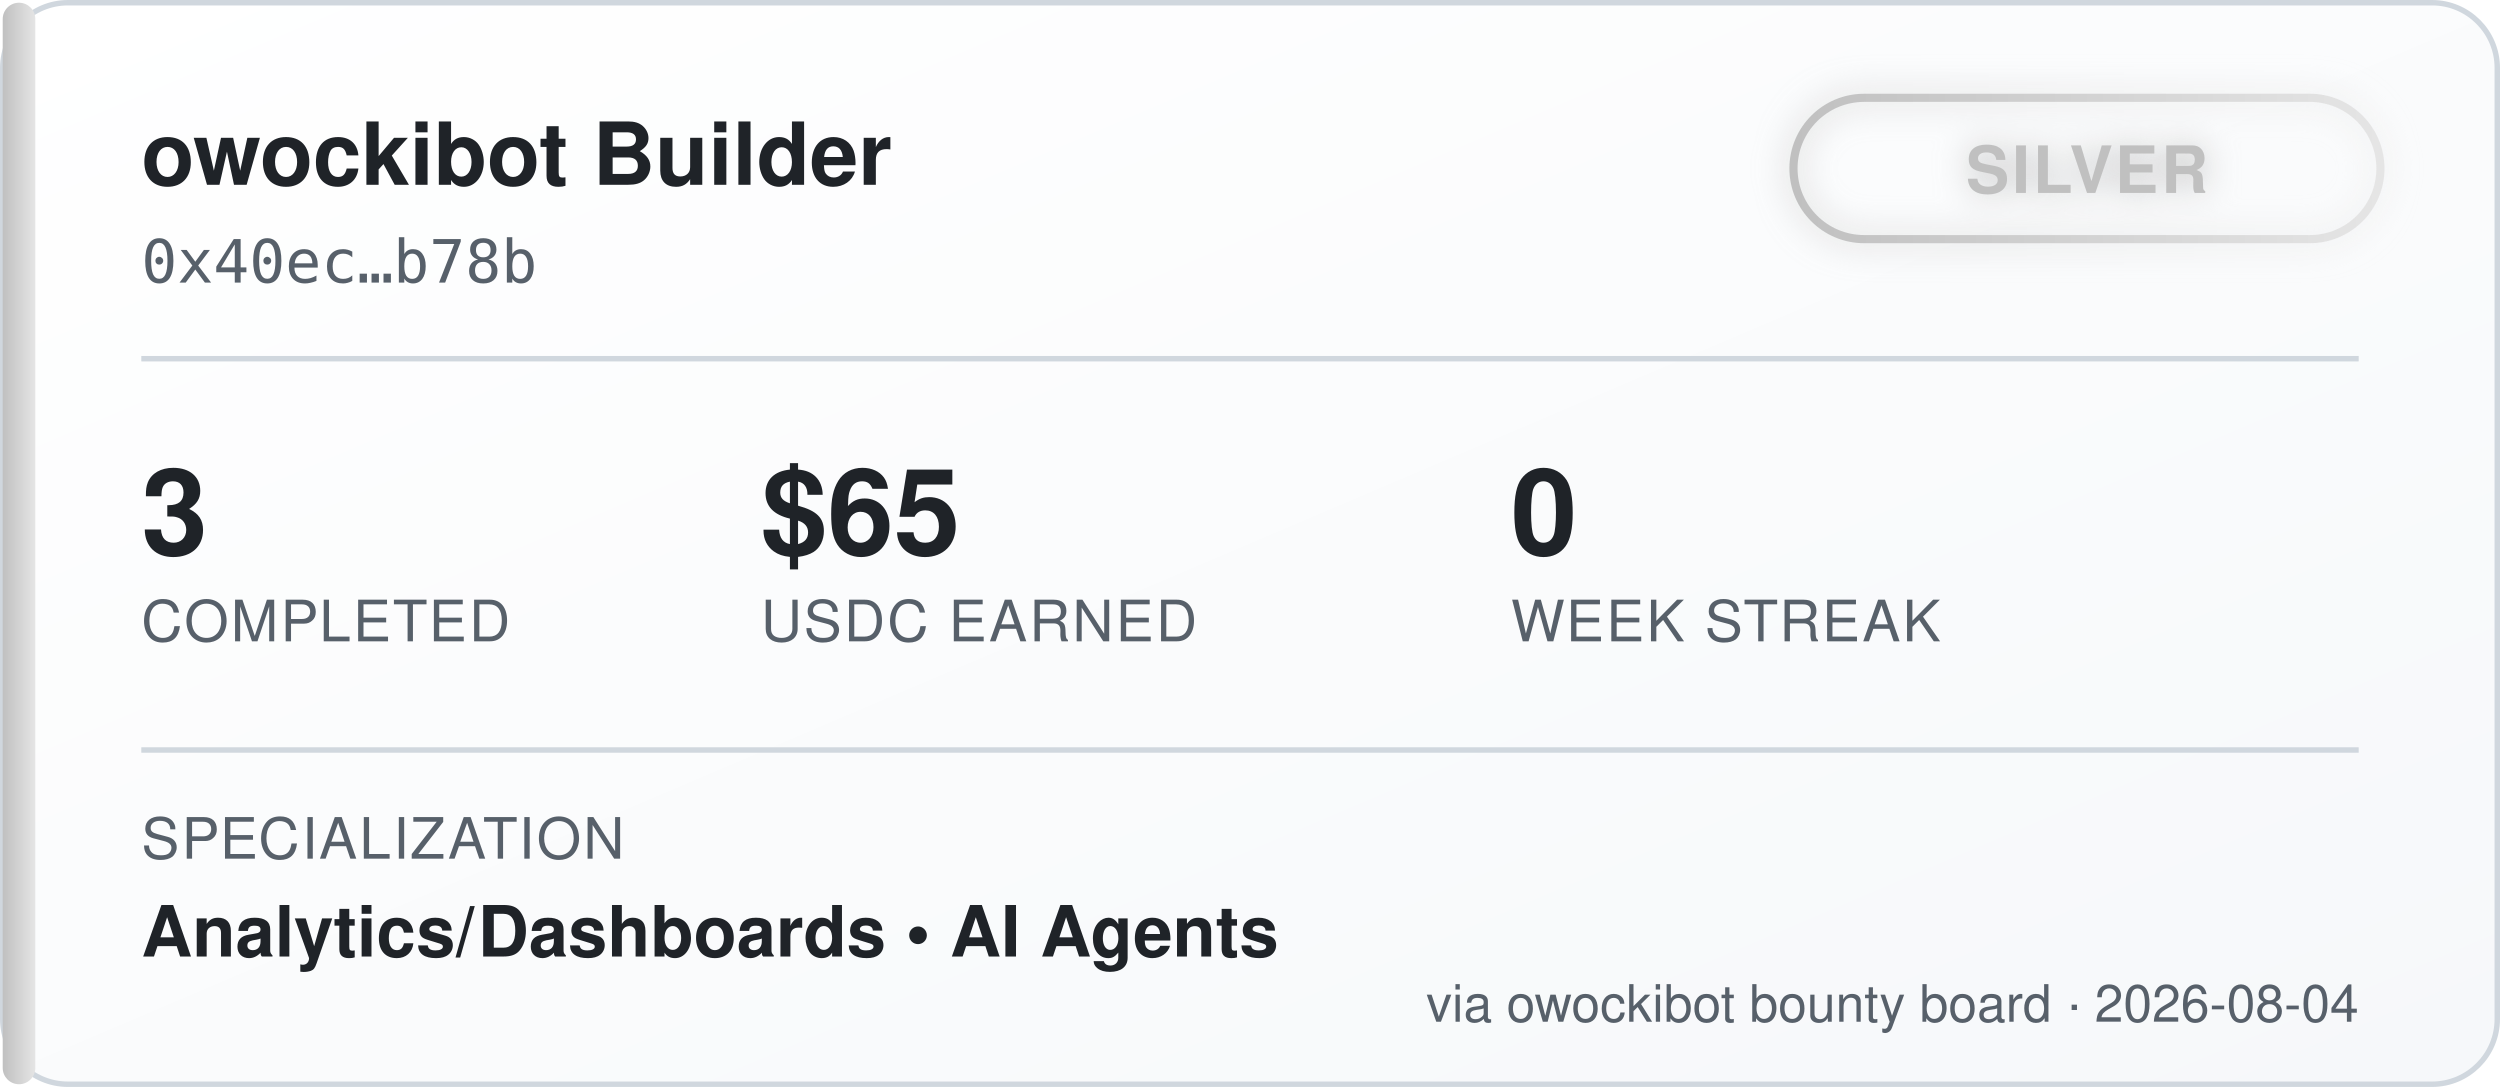
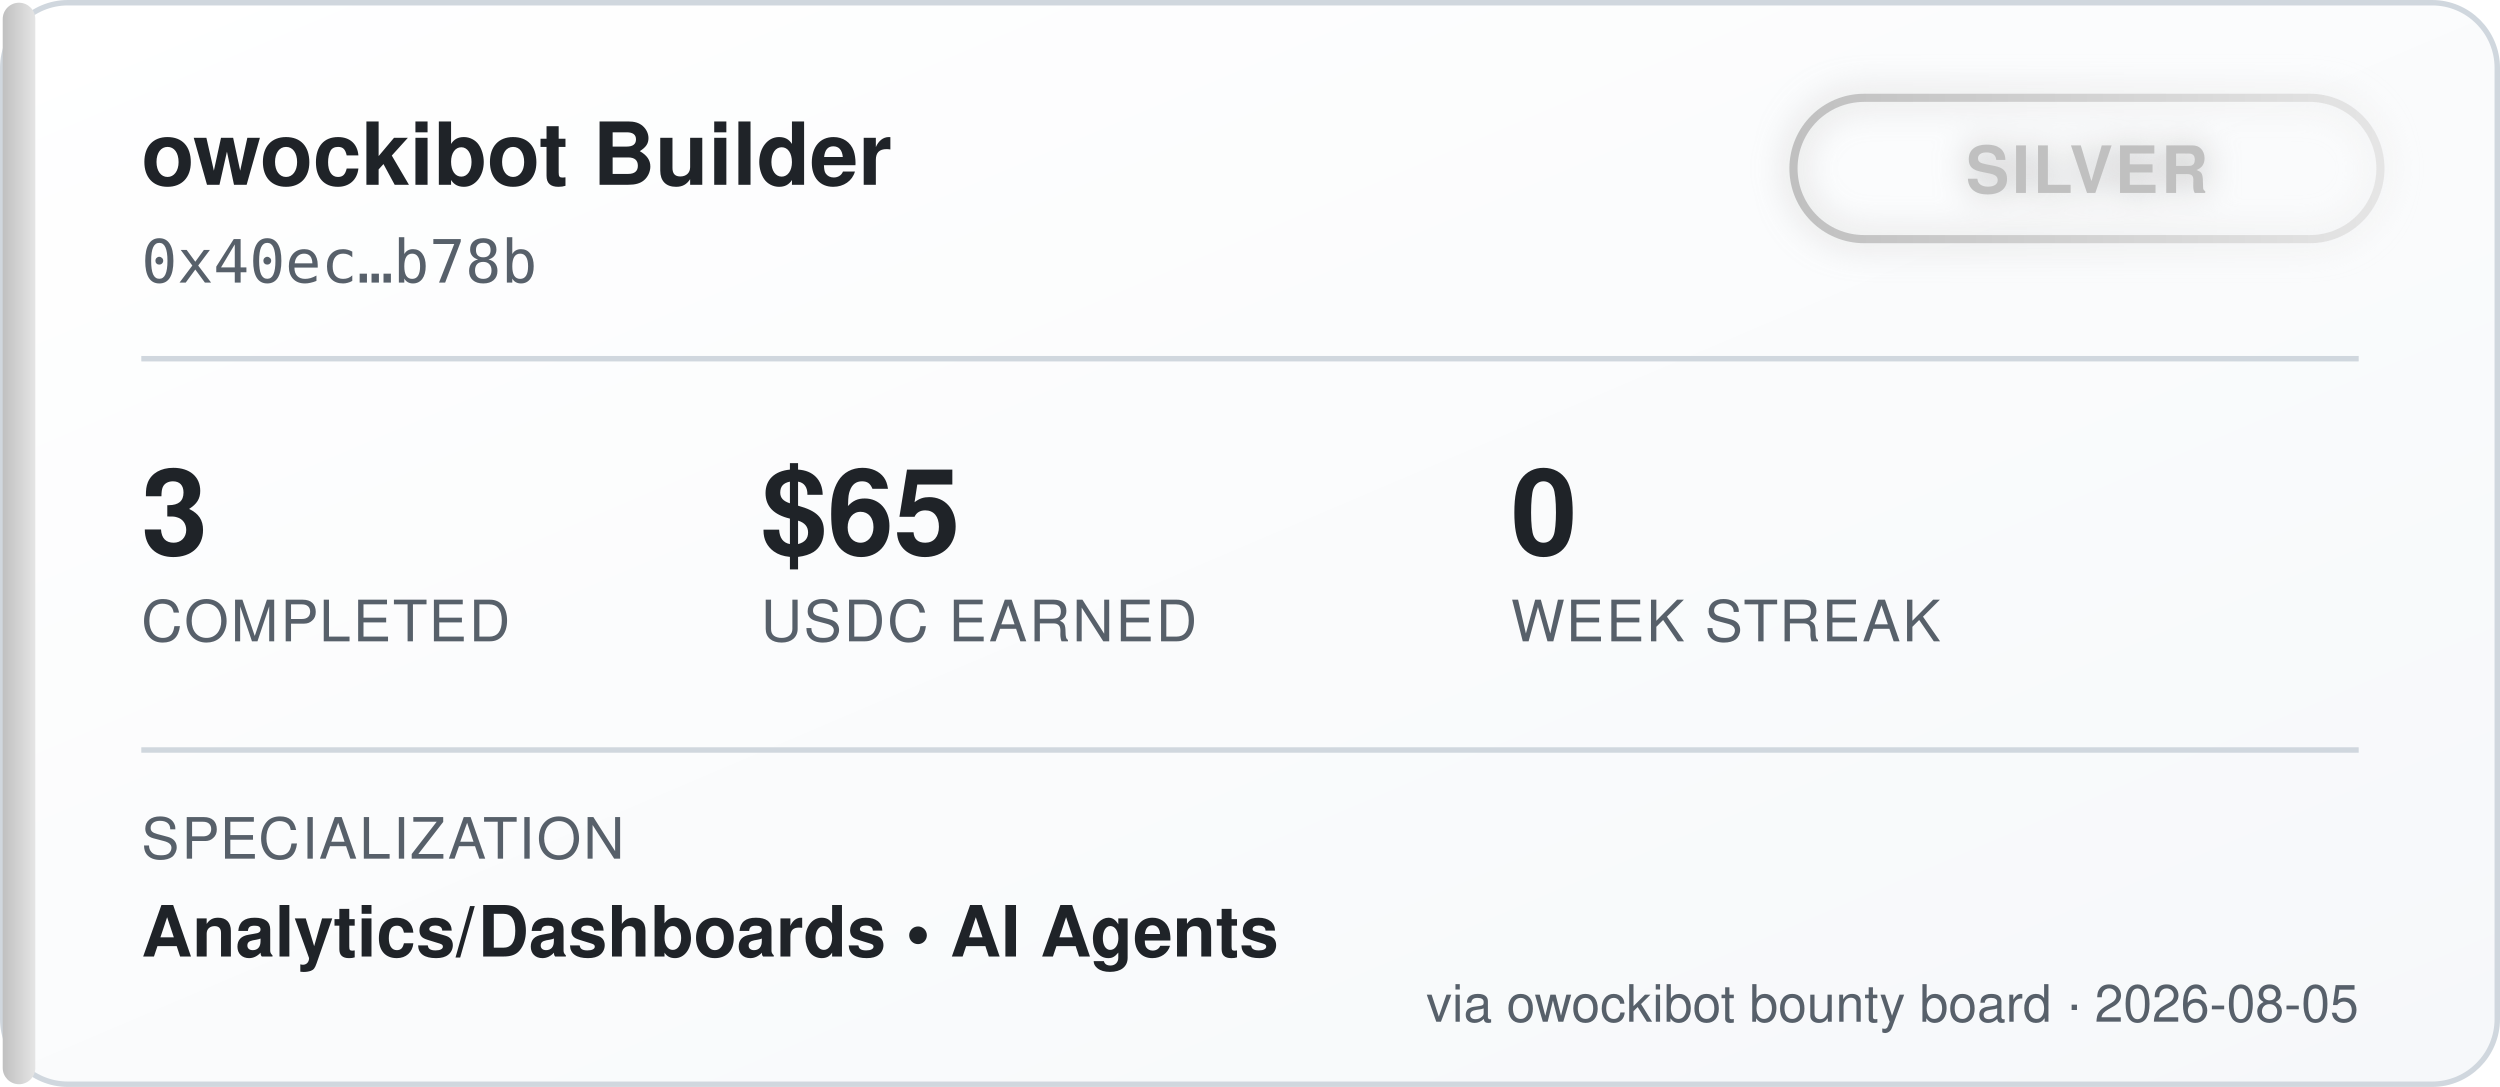
<svg xmlns="http://www.w3.org/2000/svg" width="460" height="200" viewBox="0 0 460 200" font-family="'Segoe UI', Helvetica, Arial, sans-serif">
  <defs>
    <linearGradient id="bgGrad" x1="0" y1="0" x2="1" y2="1">
      <stop offset="0%" stop-color="#ffffff" />
      <stop offset="100%" stop-color="#f6f8fa" />
    </linearGradient>
    <linearGradient id="tierGrad" x1="0" y1="0" x2="1" y2="0">
      <stop offset="0%" stop-color="#c0c0c0" />
      <stop offset="100%" stop-color="#e5e5e5" />
    </linearGradient>
    <filter id="glow" x="-50%" y="-50%" width="200%" height="200%">
      <feGaussianBlur stdDeviation="3" result="blur" />
      <feMerge>
        <feMergeNode in="blur" />
        <feMergeNode in="SourceGraphic" />
      </feMerge>
    </filter>
  </defs>
  <rect x="0.5" y="0.5" width="459" height="199" rx="12" fill="url(#bgGrad)" stroke="#d0d7de" />
  <rect x="0.5" y="0.5" width="6" height="199" rx="3" fill="url(#tierGrad)" />
  <text x="26" y="34" fill="#1f2328" font-size="16" font-weight="700">owockibot Builder</text>
  <text x="26" y="52" fill="#57606a" font-size="11" font-family="monospace">0x40ec…b78b</text>
  <g transform="translate(330, 18)" filter="url(#glow)">
    <rect x="0" y="0" width="108" height="26" rx="13" fill="none" stroke="url(#tierGrad)" stroke-width="1.5" />
    <text x="54" y="17.5" fill="#c0c0c0" font-size="12" font-weight="700" text-anchor="middle" letter-spacing="0.5">SILVER</text>
  </g>
  <line x1="26" y1="66" x2="434" y2="66" stroke="#d0d7de" stroke-width="1" />
  <g font-size="22" font-weight="700" fill="#1f2328">
    <text x="26" y="102">3</text>
    <text x="140" y="102">$65</text>
    <text x="278" y="102">0</text>
  </g>
  <g font-size="10.5" fill="#57606a" letter-spacing="0.4">
    <text x="26" y="118">COMPLETED</text>
    <text x="140" y="118">USDC EARNED</text>
    <text x="278" y="118">WEEK STREAK</text>
  </g>
  <line x1="26" y1="138" x2="434" y2="138" stroke="#d0d7de" stroke-width="1" />
  <text x="26" y="158" fill="#57606a" font-size="10.5" letter-spacing="0.4">SPECIALIZATION</text>
  <text x="26" y="176" fill="#1f2328" font-size="13" font-weight="600">Analytics/Dashboards  •  AI Agents</text>
-   <text x="434" y="188" fill="#57606a" font-size="9.5" text-anchor="end">via owockibot bounty board · 2026-08-04</text>
+   <text x="434" y="188" fill="#57606a" font-size="9.5" text-anchor="end">via owockibot bounty board · 2026-08-05</text>
</svg>
